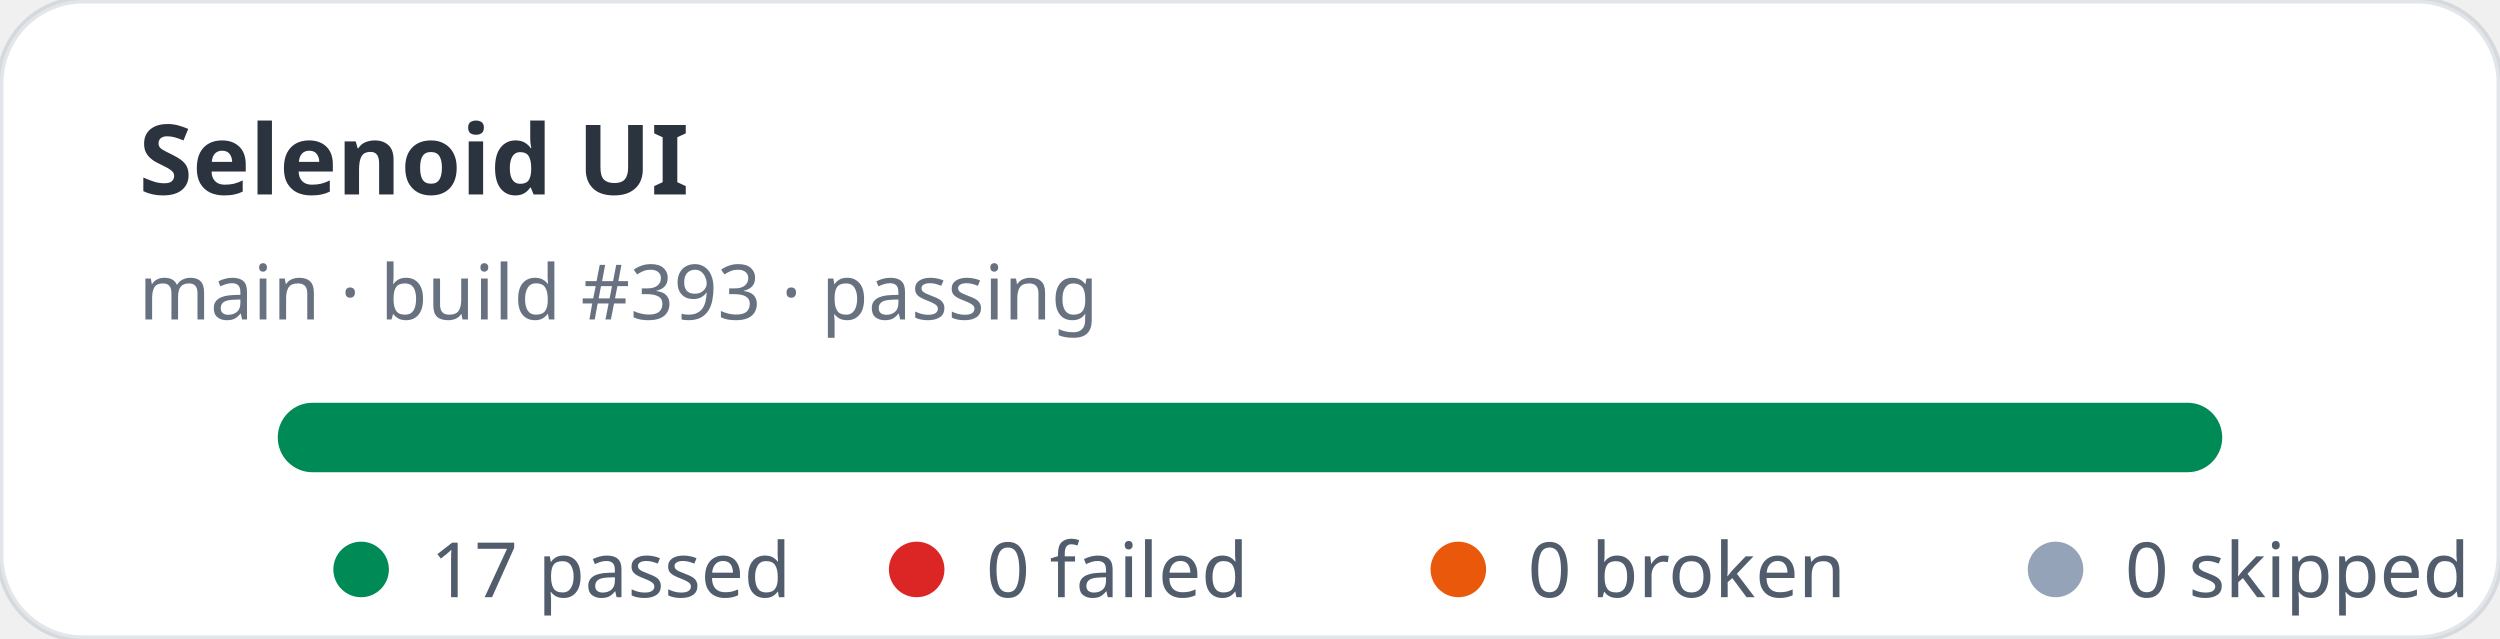
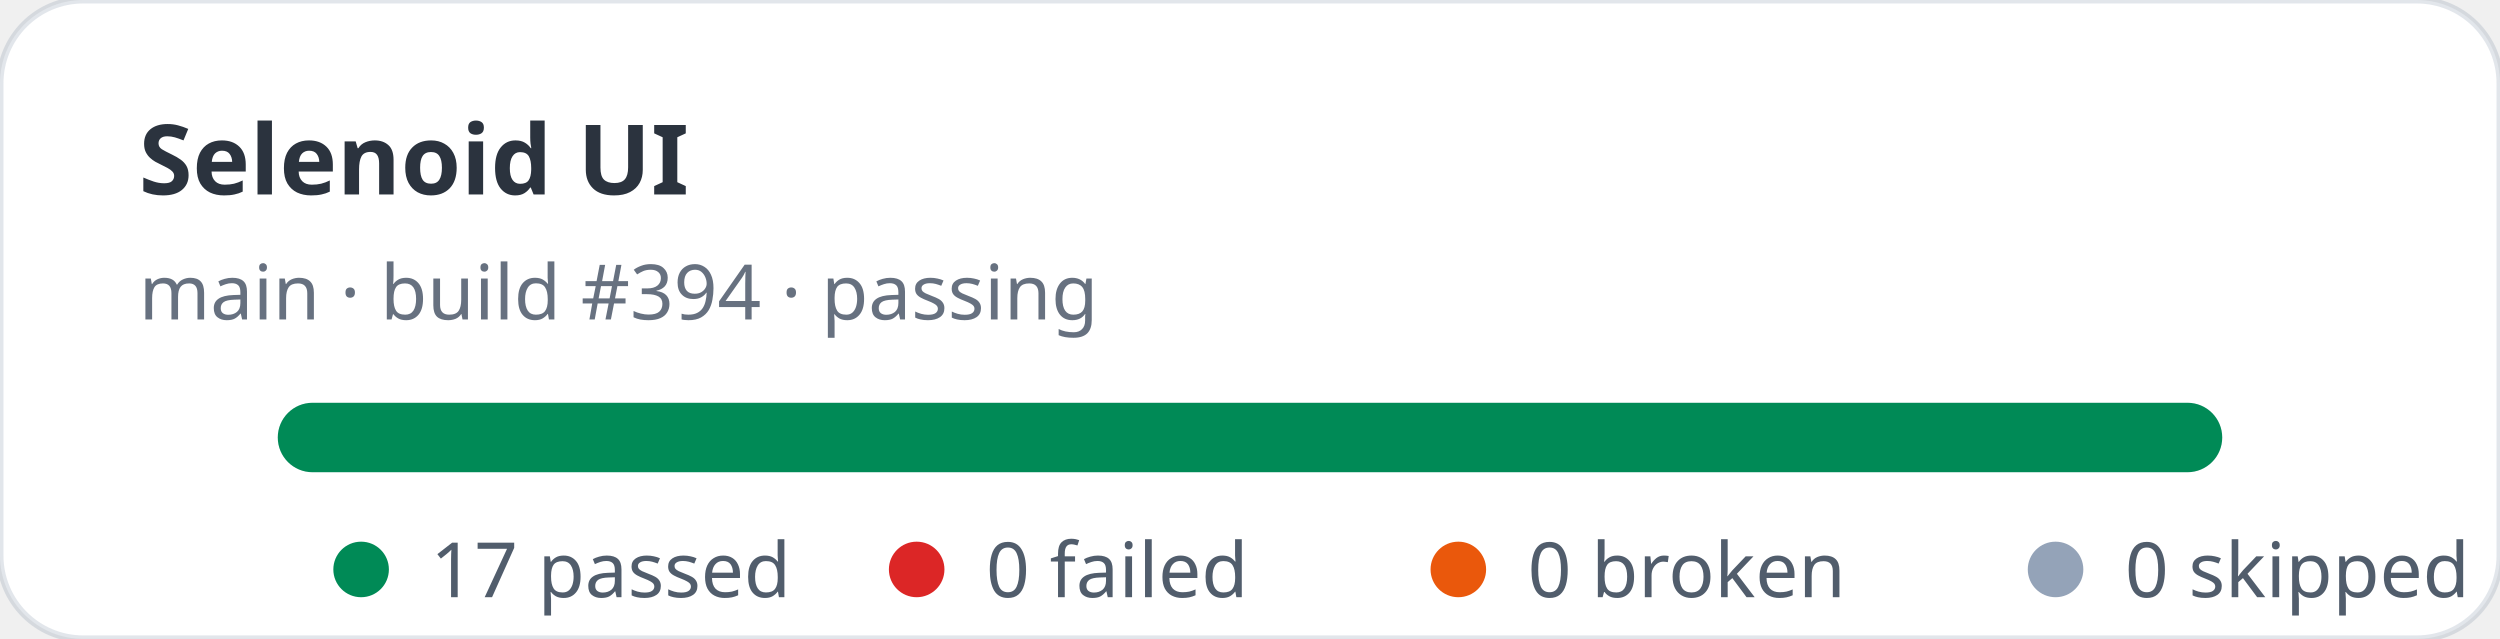
<svg xmlns="http://www.w3.org/2000/svg" width="360" height="92" viewBox="0 0 360 92" role="img" aria-label="Selenoid UI stats: 17 passed, 0 failed">
  <rect width="360" height="92" rx="12" fill="#ffffff" stroke="rgba(11,48,86,0.12)" />
  <text x="20" y="28" fill="rgba(1,10,24,0.83)" font-family="ui-sans-serif,system-ui,sans-serif" font-size="14" font-weight="700">Selenoid UI</text>
-   <text x="20" y="46" fill="rgba(2,19,44,0.6)" font-family="ui-sans-serif,system-ui,sans-serif" font-size="11">main · build #393 · passing</text>
+   <text x="20" y="46" fill="rgba(2,19,44,0.6)" font-family="ui-sans-serif,system-ui,sans-serif" font-size="11">main · build #394 · passing</text>
  <rect x="40" y="58" width="280" height="10" rx="5" fill="#e2e8f0" />
  <rect x="40" y="58" width="280" height="10" rx="5" fill="#008a56" />
  <g font-family="ui-sans-serif,system-ui,sans-serif" font-size="11" fill="rgba(1,18,40,0.68)">
    <circle cx="52" cy="82" r="4" fill="#008a56" />
    <text x="62" y="86">17 passed</text>
    <circle cx="132" cy="82" r="4" fill="#dc2626" />
    <text x="142" y="86">0 failed</text>
    <circle cx="210" cy="82" r="4" fill="#ea580c" />
    <text x="220" y="86">0 broken</text>
    <circle cx="296" cy="82" r="4" fill="#94a3b8" />
    <text x="306" y="86">0 skipped</text>
  </g>
</svg>
